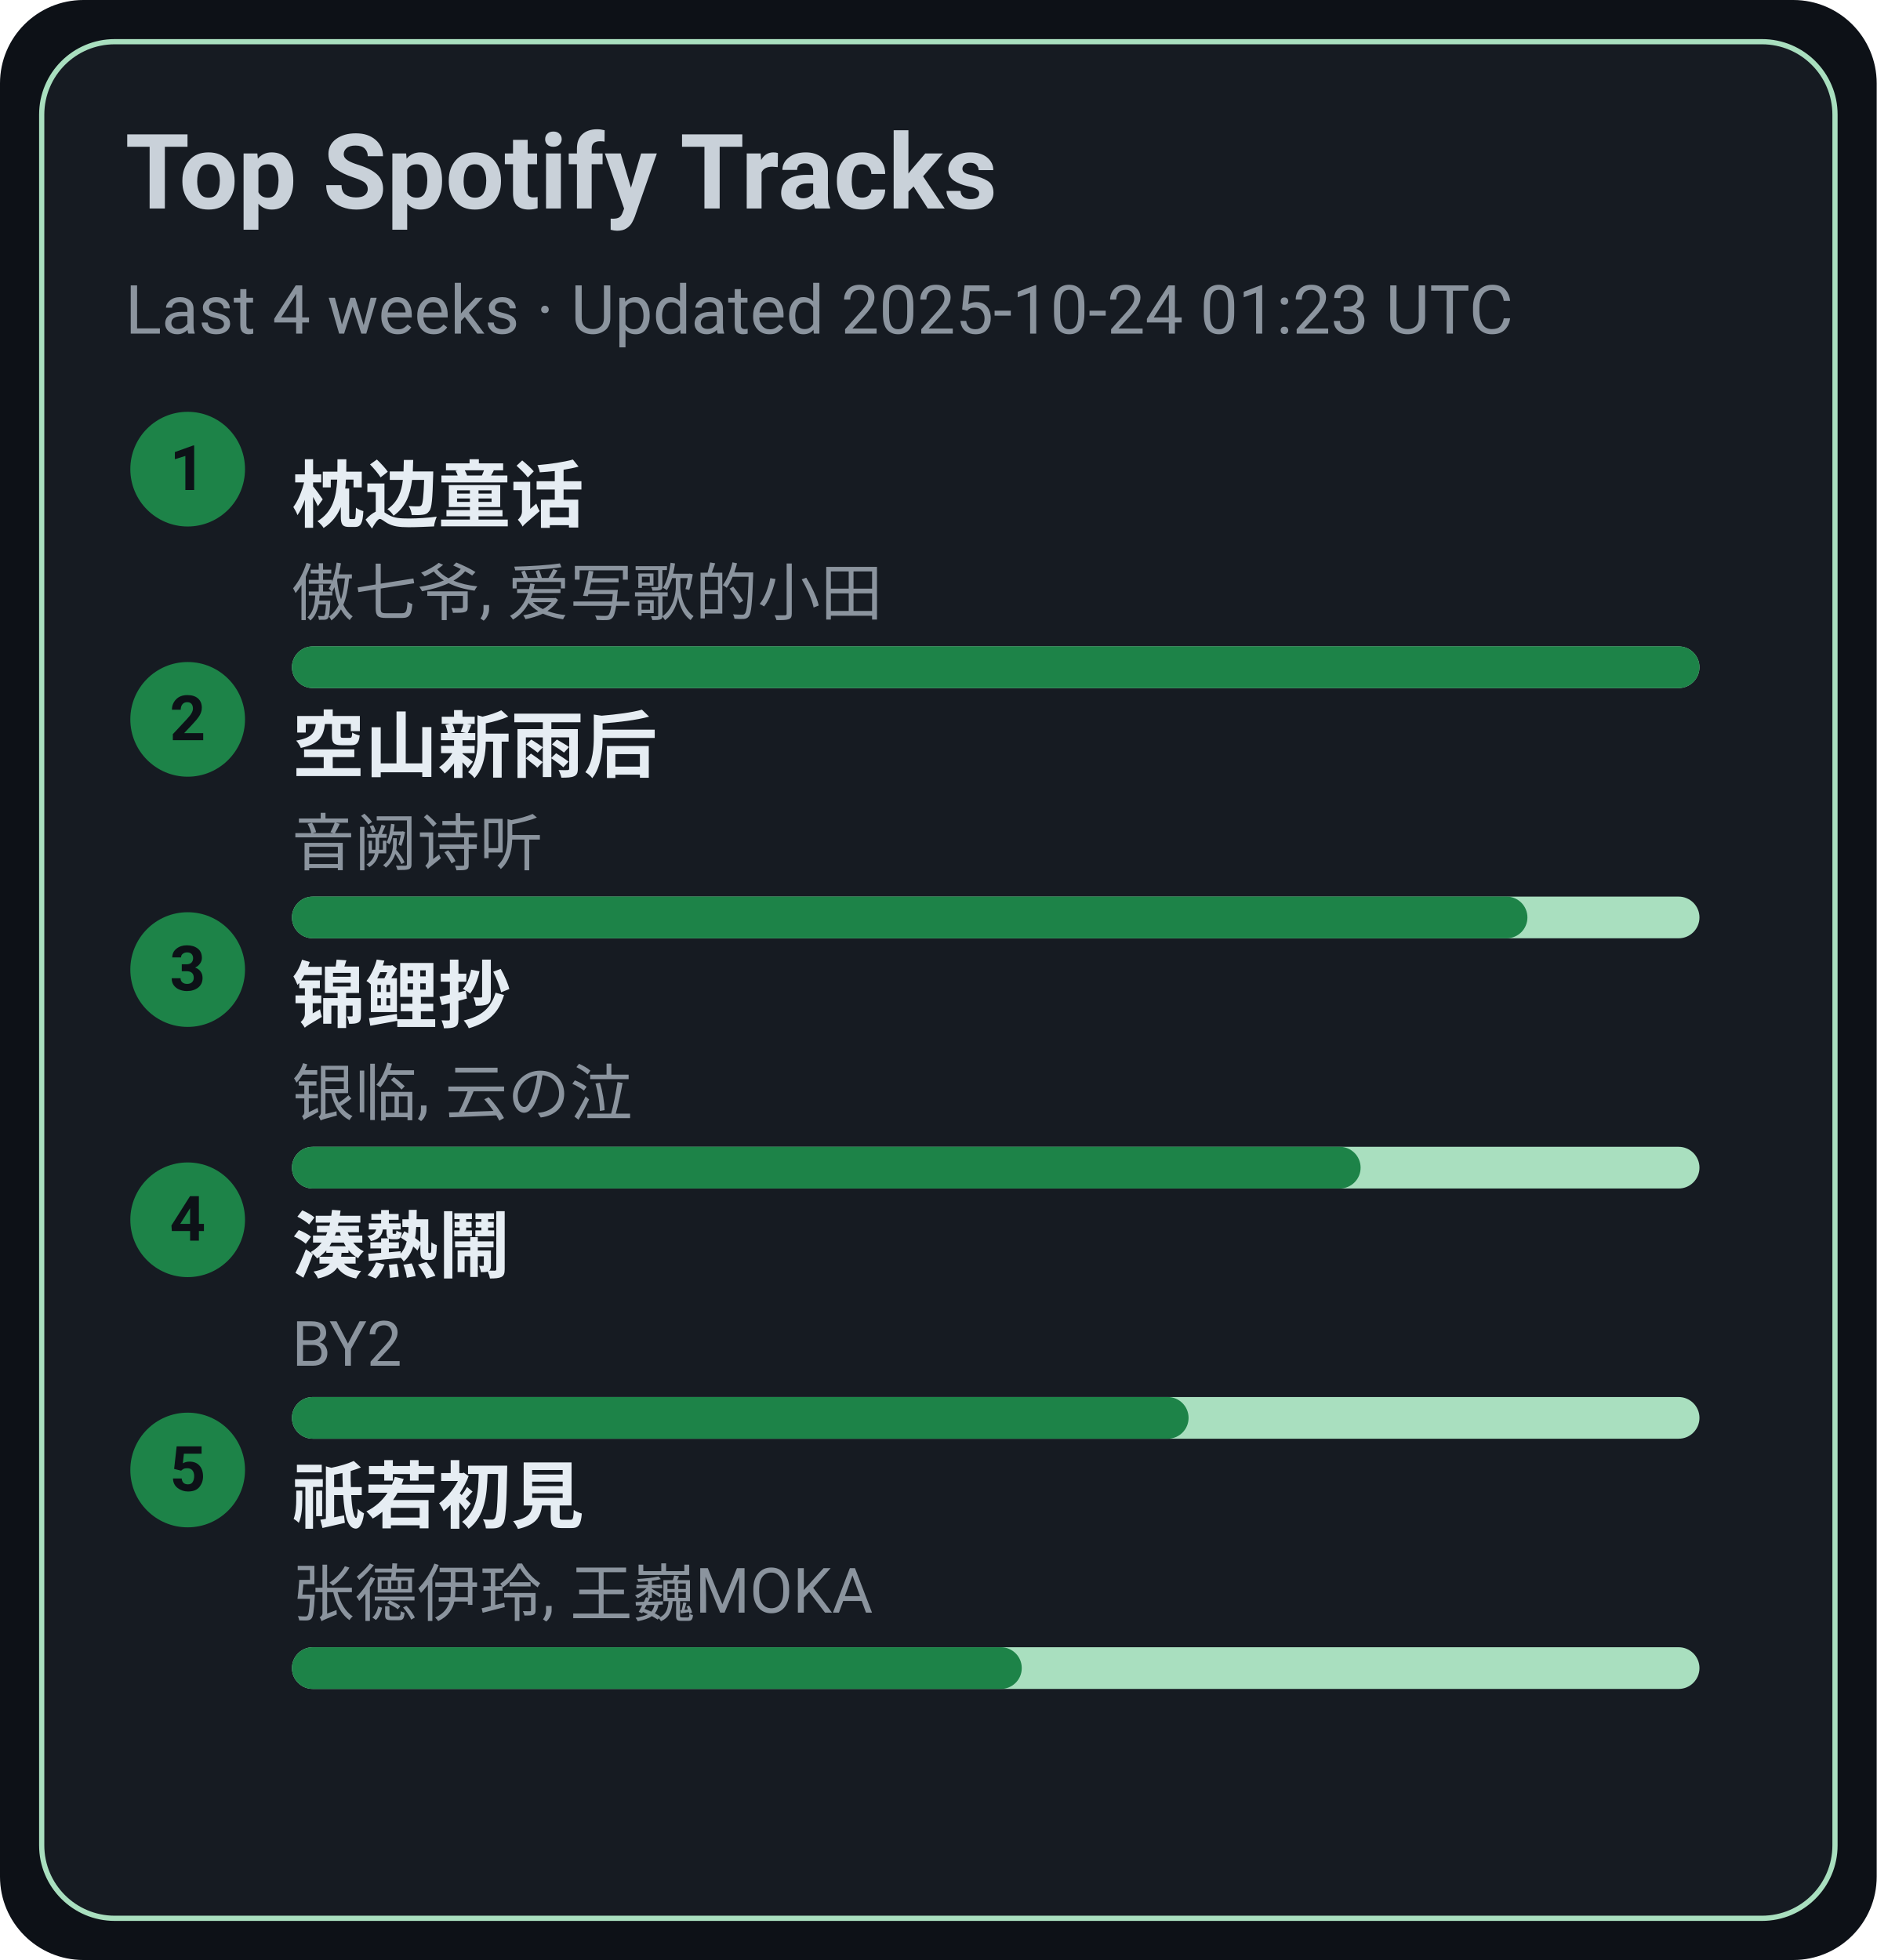
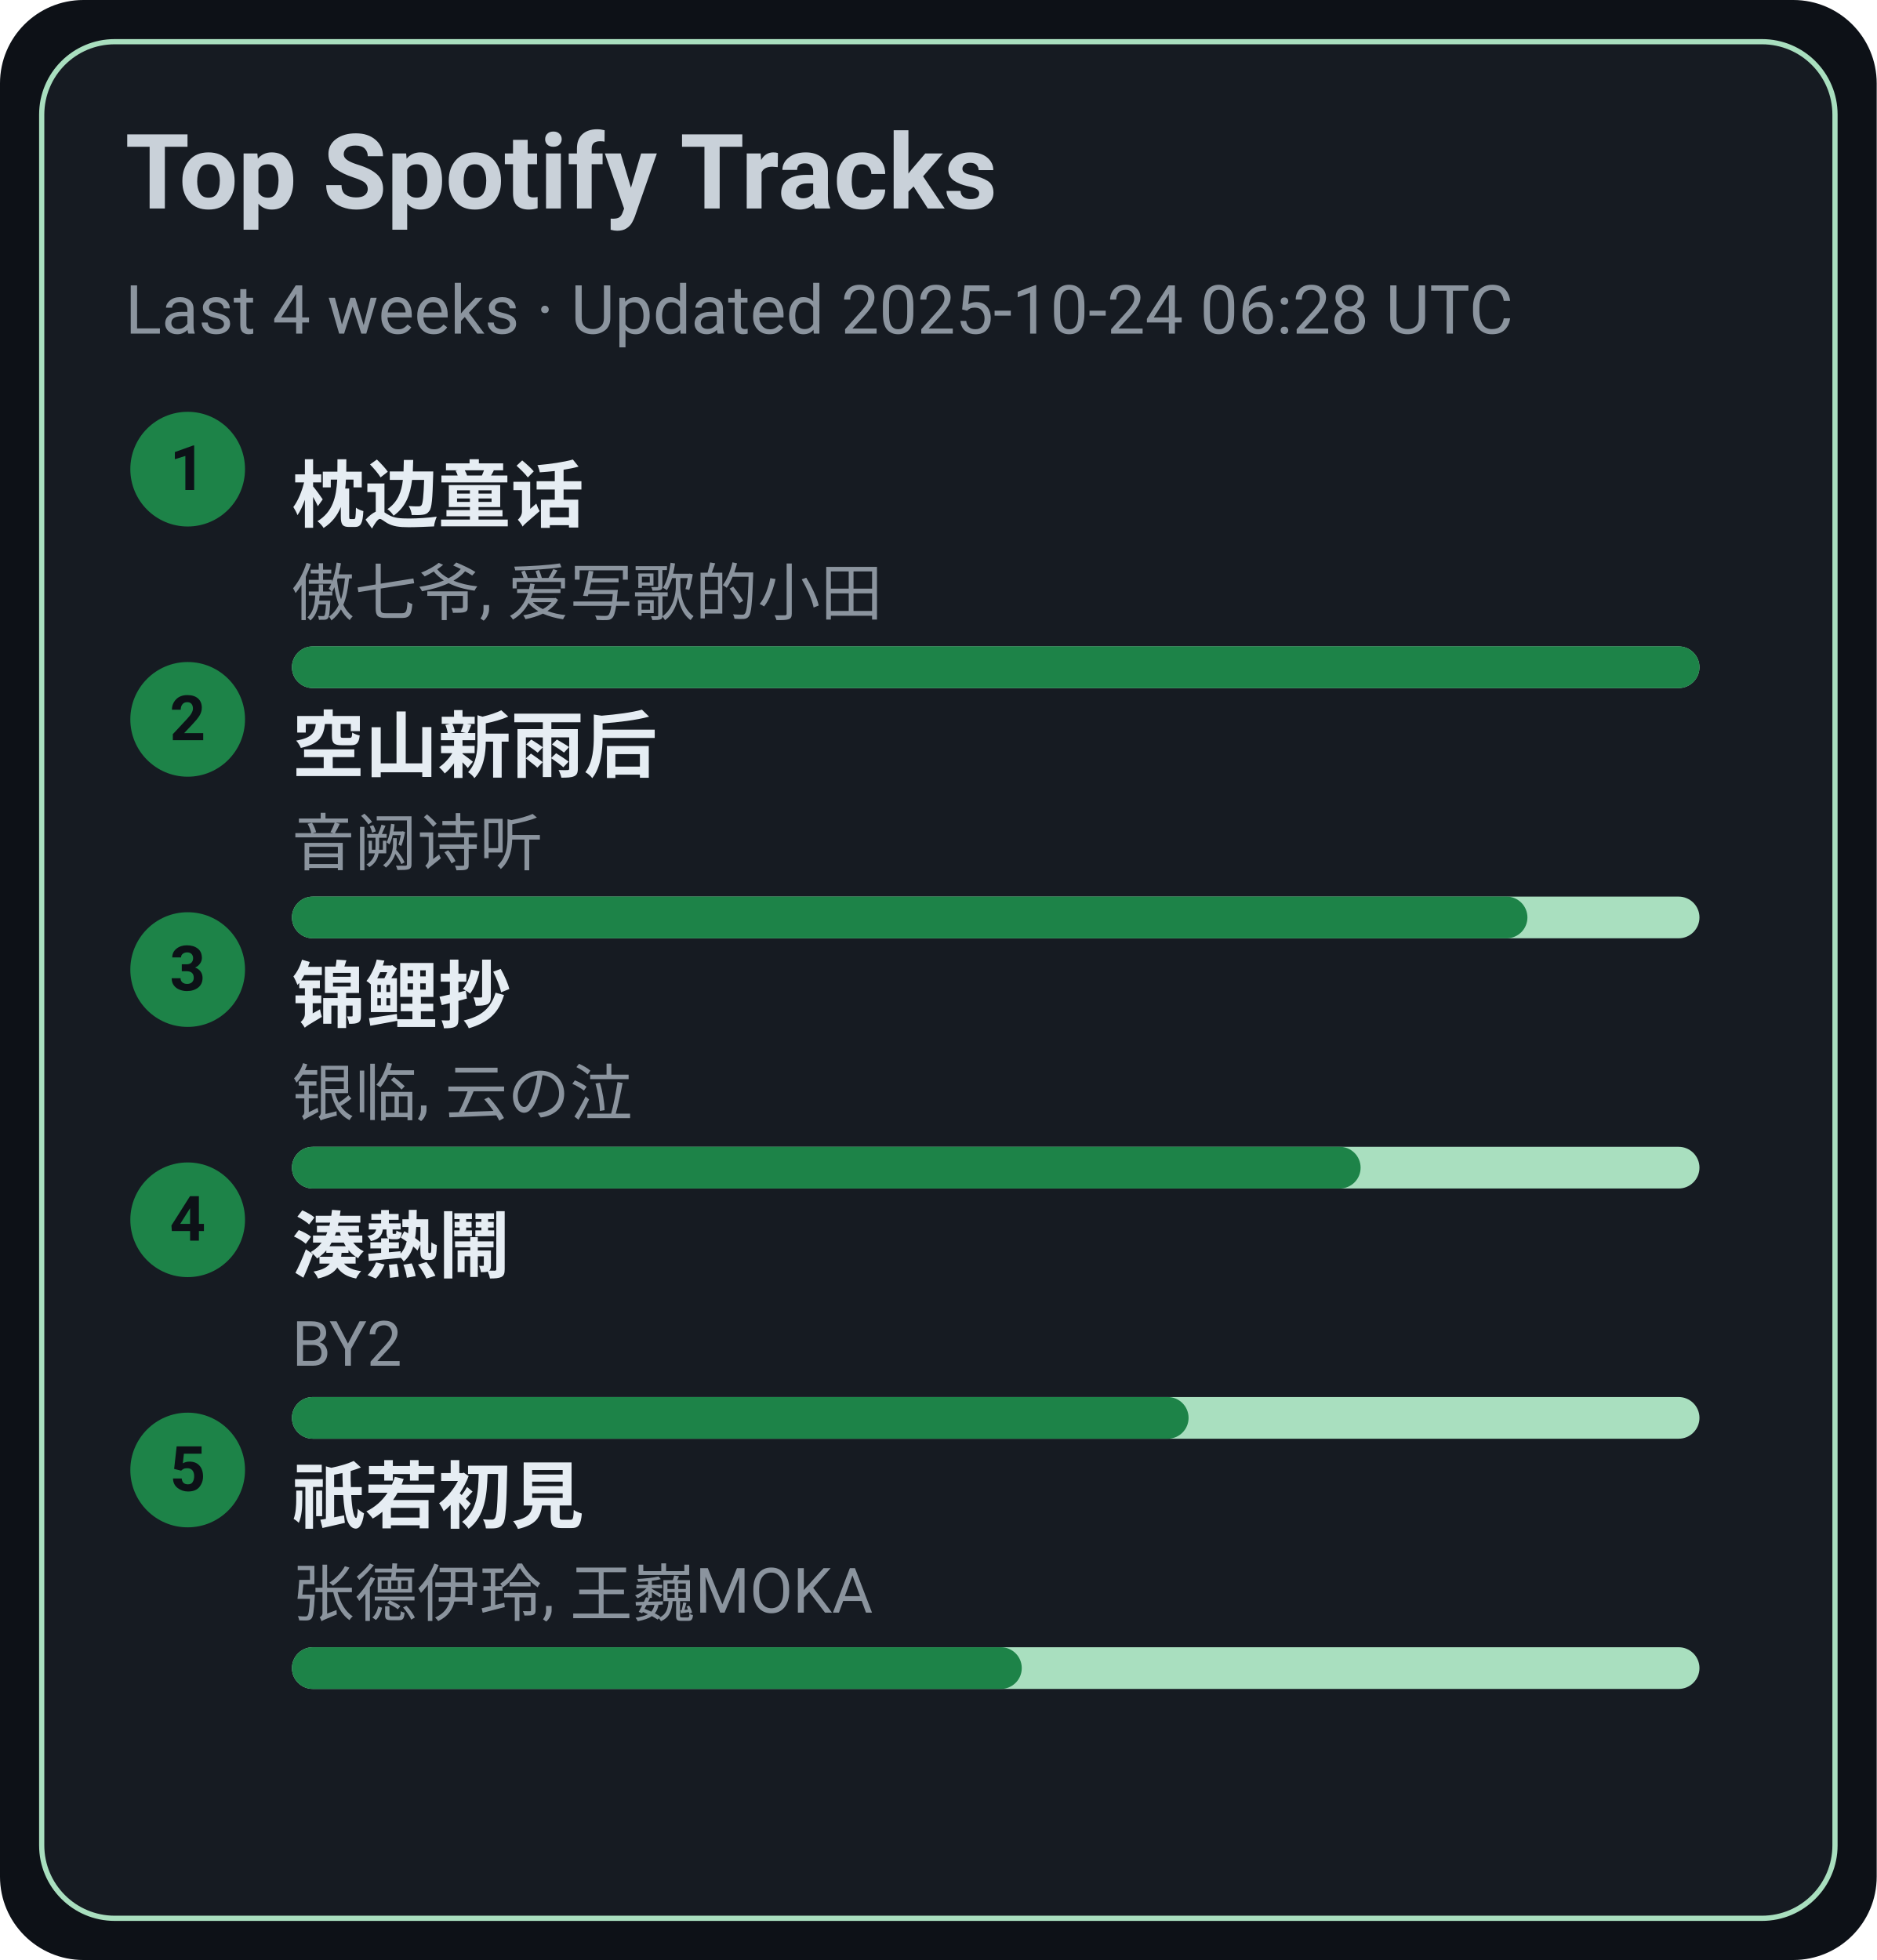
<svg xmlns="http://www.w3.org/2000/svg" width="360" height="376" viewBox="0 0 360 376">
  <style>text{font-family:-apple-system,BlinkMacSystemFont,Segoe UI,Roboto,Ubuntu,Helvetica Neue,Arial,Noto Sans,sans-serif}</style>
  <rect width="360" height="376" rx="16" fill="#0d1117" />
  <rect x="8" y="8" width="344" height="360" rx="14" fill="#161b22" stroke="#A9DFBF" />
  <text x="24" y="40" font-size="20" fill="#c9d1d9" font-weight="600">Top Spotify Tracks</text>
-   <text x="24" y="64" font-size="13" fill="#8b949e">Last 4 weeks · Updated 2025-10-24 01:23 UTC</text>
+   <text x="24" y="64" font-size="13" fill="#8b949e">Last 4 weeks · Updated 2025-10-24 06:28 UTC</text>
  <circle cx="36" cy="90" r="11" fill="#1D8348" />
  <text x="36" y="94" text-anchor="middle" font-size="12" fill="#0d1117" font-weight="700">1</text>
  <a href="https://open.spotify.com/track/3I8tlHNA9NM8dL0B23xGIY" target="_blank" rel="noopener noreferrer">
    <text x="56" y="100" font-size="14" fill="#e6edf3" font-weight="600">枕边童话</text>
  </a>
  <text x="56" y="118" font-size="12" fill="#8b949e">傲七爷, 爱写歌的小田</text>
  <rect x="56" y="124" width="270" height="8" rx="4" fill="#A9DFBF" />
  <rect x="56" y="124" width="270" height="8" rx="4" fill="#1D8348" />
  <circle cx="36" cy="138" r="11" fill="#1D8348" />
  <text x="36" y="142" text-anchor="middle" font-size="12" fill="#0d1117" font-weight="700">2</text>
  <a href="https://open.spotify.com/track/7c1D58U8AIVOGlYzh5U6sk" target="_blank" rel="noopener noreferrer">
    <text x="56" y="148" font-size="14" fill="#e6edf3" font-weight="600">空山新雨后</text>
  </a>
  <text x="56" y="166" font-size="12" fill="#8b949e">音阙诗听</text>
  <rect x="56" y="172" width="270" height="8" rx="4" fill="#A9DFBF" />
  <rect x="56" y="172" width="237" height="8" rx="4" fill="#1D8348" />
  <circle cx="36" cy="186" r="11" fill="#1D8348" />
  <text x="36" y="190" text-anchor="middle" font-size="12" fill="#0d1117" font-weight="700">3</text>
  <a href="https://open.spotify.com/track/1KBIv1xAf0VhKsHrZaTVKu" target="_blank" rel="noopener noreferrer">
    <text x="56" y="196" font-size="14" fill="#e6edf3" font-weight="600">锦鲤抄</text>
  </a>
  <text x="56" y="214" font-size="12" fill="#8b949e">银临, 云の泣</text>
  <rect x="56" y="220" width="270" height="8" rx="4" fill="#A9DFBF" />
  <rect x="56" y="220" width="205" height="8" rx="4" fill="#1D8348" />
  <circle cx="36" cy="234" r="11" fill="#1D8348" />
  <text x="36" y="238" text-anchor="middle" font-size="12" fill="#0d1117" font-weight="700">4</text>
  <a href="https://open.spotify.com/track/2Qhxww2DKuv7gfvZkkR0wa" target="_blank" rel="noopener noreferrer">
    <text x="56" y="244" font-size="14" fill="#e6edf3" font-weight="600">湊熱鬧</text>
  </a>
  <text x="56" y="262" font-size="12" fill="#8b949e">BY2</text>
  <rect x="56" y="268" width="270" height="8" rx="4" fill="#A9DFBF" />
  <rect x="56" y="268" width="172" height="8" rx="4" fill="#1D8348" />
  <circle cx="36" cy="282" r="11" fill="#1D8348" />
  <text x="36" y="286" text-anchor="middle" font-size="12" fill="#0d1117" font-weight="700">5</text>
  <a href="https://open.spotify.com/track/5X4U0jJr9H4oOoXTpiVkyA" target="_blank" rel="noopener noreferrer">
    <text x="56" y="292" font-size="14" fill="#e6edf3" font-weight="600">祇若初見</text>
  </a>
  <text x="56" y="310" font-size="12" fill="#8b949e">张德伊玲, 王巍MOKA</text>
  <rect x="56" y="316" width="270" height="8" rx="4" fill="#A9DFBF" />
  <rect x="56" y="316" width="140" height="8" rx="4" fill="#1D8348" />
</svg>
